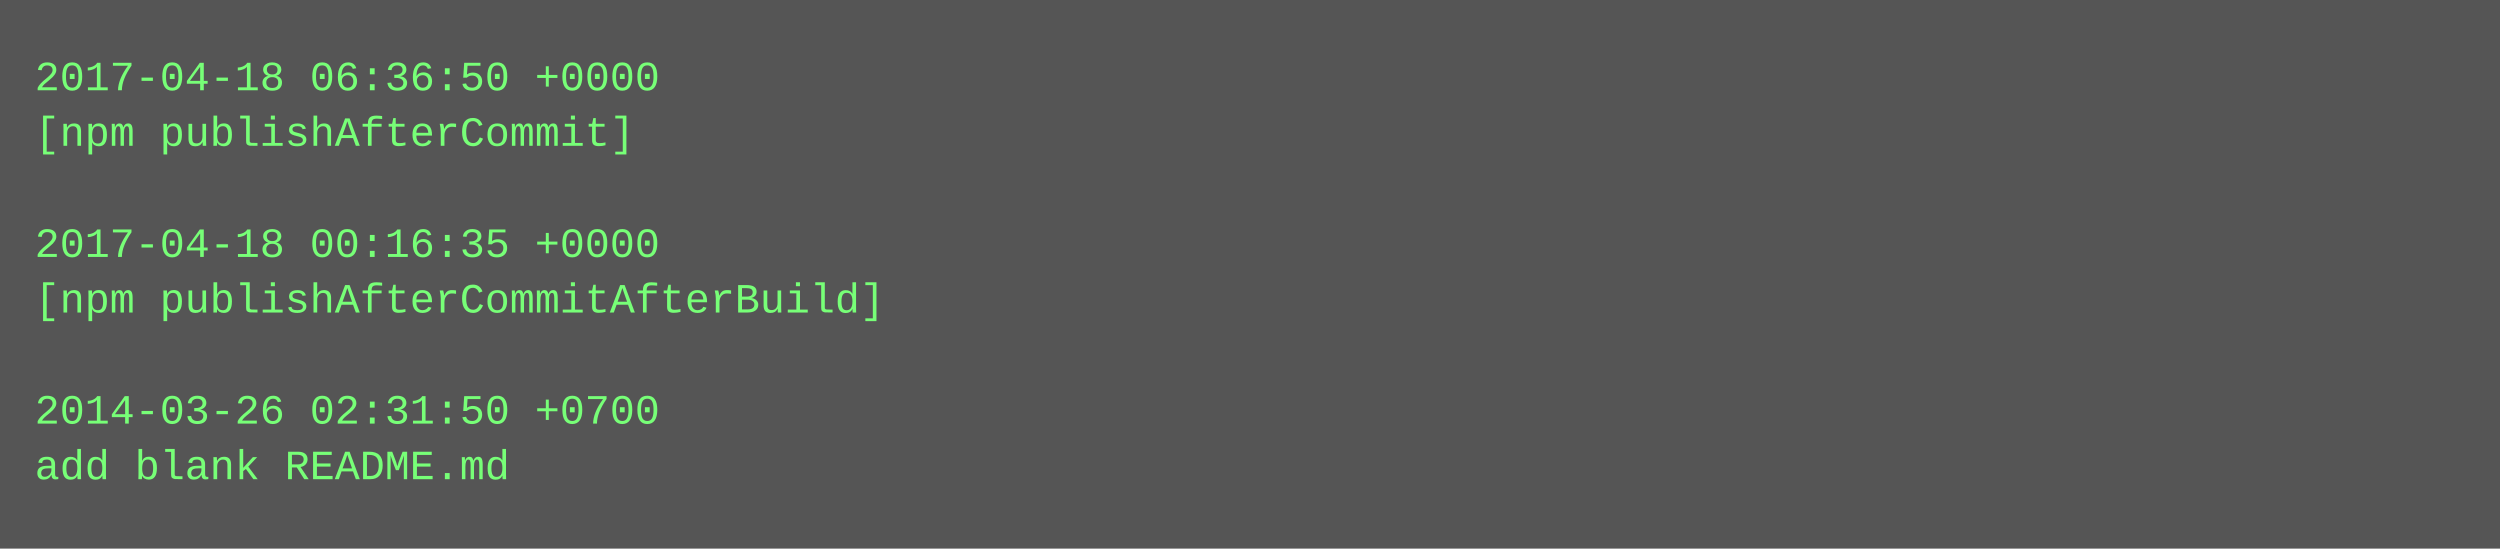
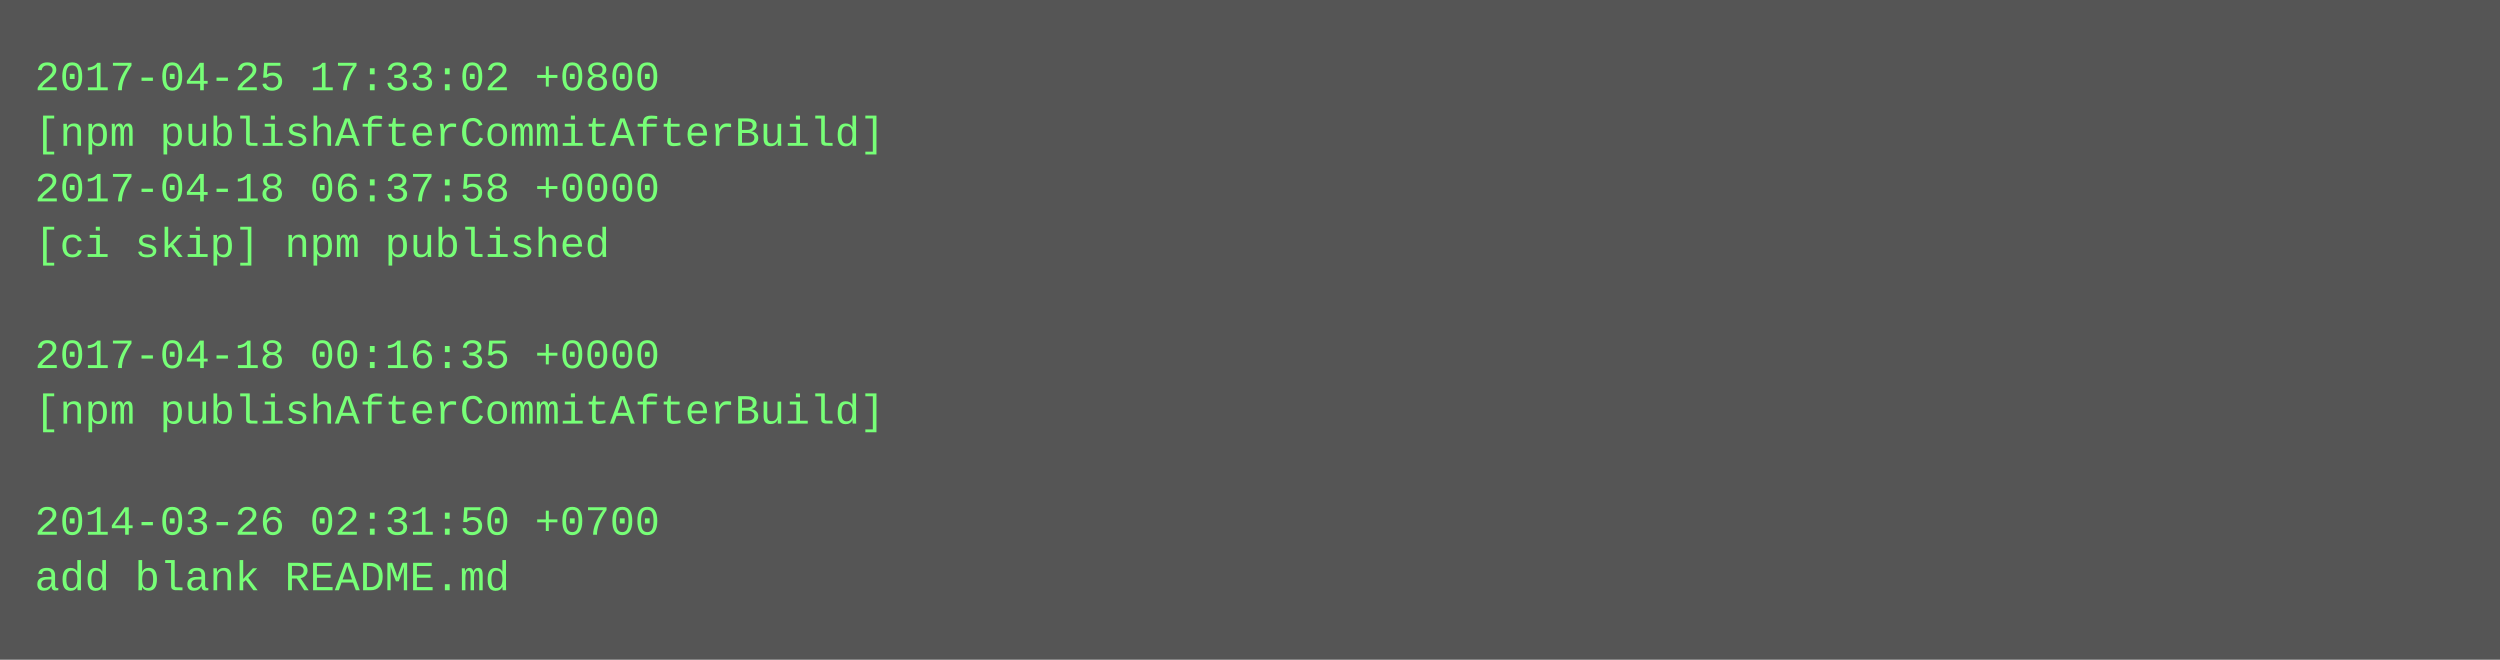
- <svg xmlns="http://www.w3.org/2000/svg" height="158" width="720">
-   <rect height="158" fill="#555" width="720" />
+ <svg xmlns="http://www.w3.org/2000/svg" height="190" width="720">
+   <rect height="190" fill="#555" width="720" />
  <text fill="#7f7" font-family="Courier New" font-size="12" xml:space="preserve">
-     <tspan x="10" y="26">2017-04-18 06:36:50 +0000</tspan>
-     <tspan x="10" y="42">[npm publishAfterCommit]</tspan>
-     <tspan x="10" y="58" />
-     <tspan x="10" y="74">2017-04-18 00:16:35 +0000</tspan>
-     <tspan x="10" y="90">[npm publishAfterCommitAfterBuild]</tspan>
-     <tspan x="10" y="106" />
-     <tspan x="10" y="122">2014-03-26 02:31:50 +0700</tspan>
-     <tspan x="10" y="138">add blank README.md</tspan>
+     <tspan x="10" y="26">2017-04-25 17:33:02 +0800</tspan>
+     <tspan x="10" y="42">[npm publishAfterCommitAfterBuild]</tspan>
+     <tspan x="10" y="58">2017-04-18 06:37:58 +0000</tspan>
+     <tspan x="10" y="74">[ci skip] npm published</tspan>
+     <tspan x="10" y="90" />
+     <tspan x="10" y="106">2017-04-18 00:16:35 +0000</tspan>
+     <tspan x="10" y="122">[npm publishAfterCommitAfterBuild]</tspan>
+     <tspan x="10" y="138" />
+     <tspan x="10" y="154">2014-03-26 02:31:50 +0700</tspan>
+     <tspan x="10" y="170">add blank README.md</tspan>
  </text>
</svg>
